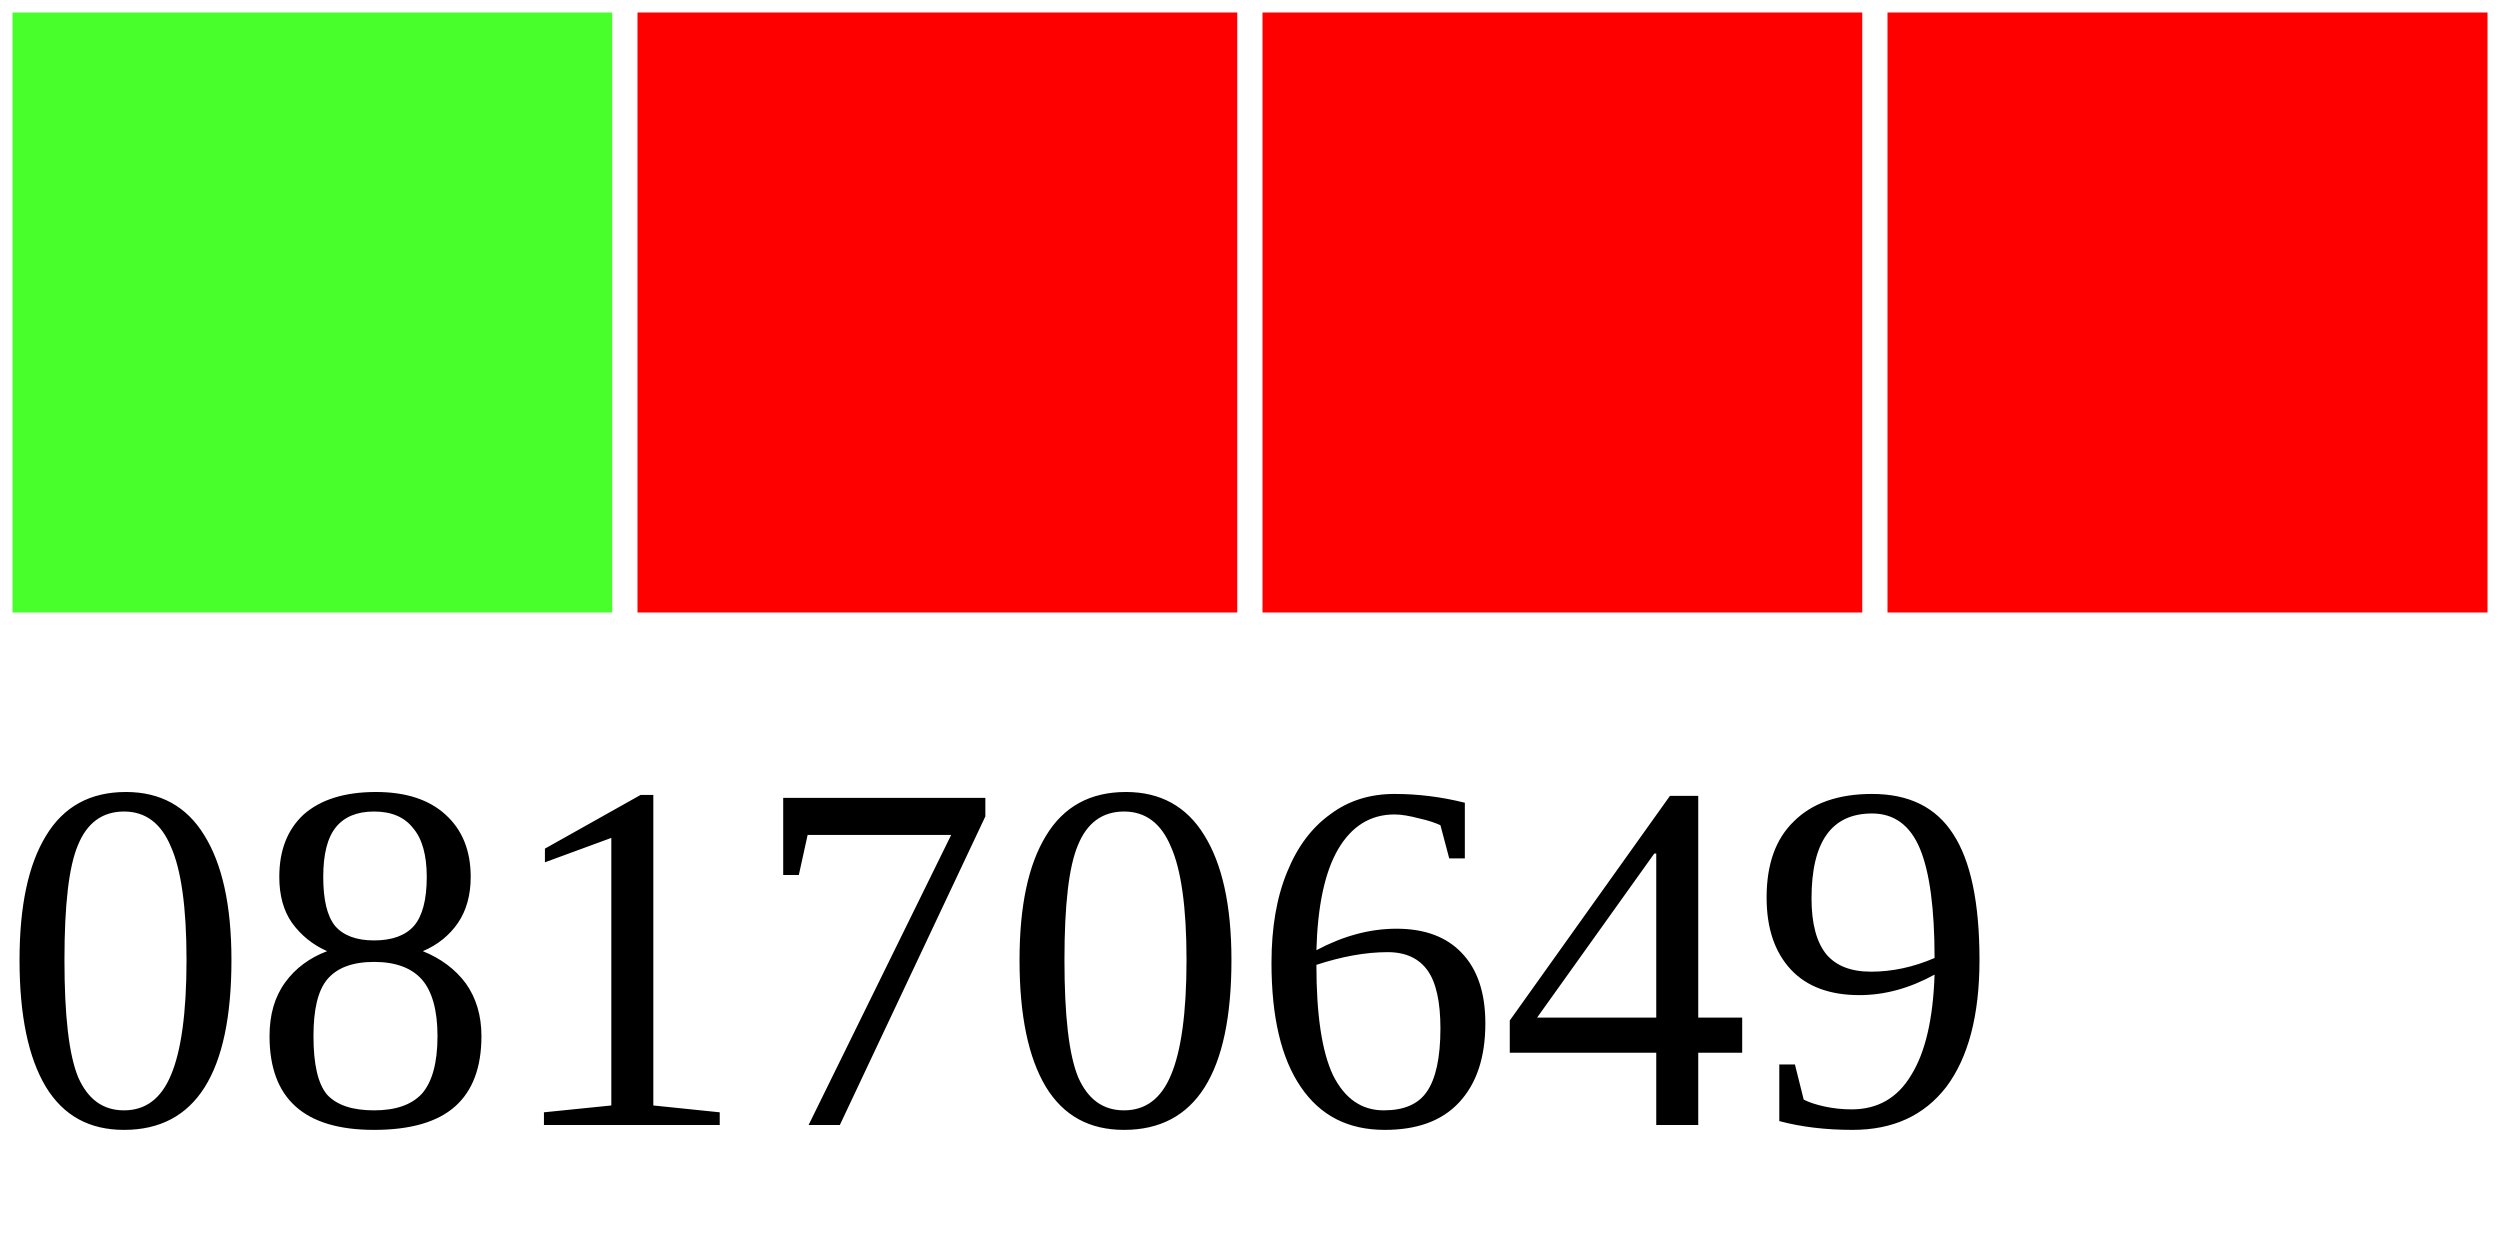
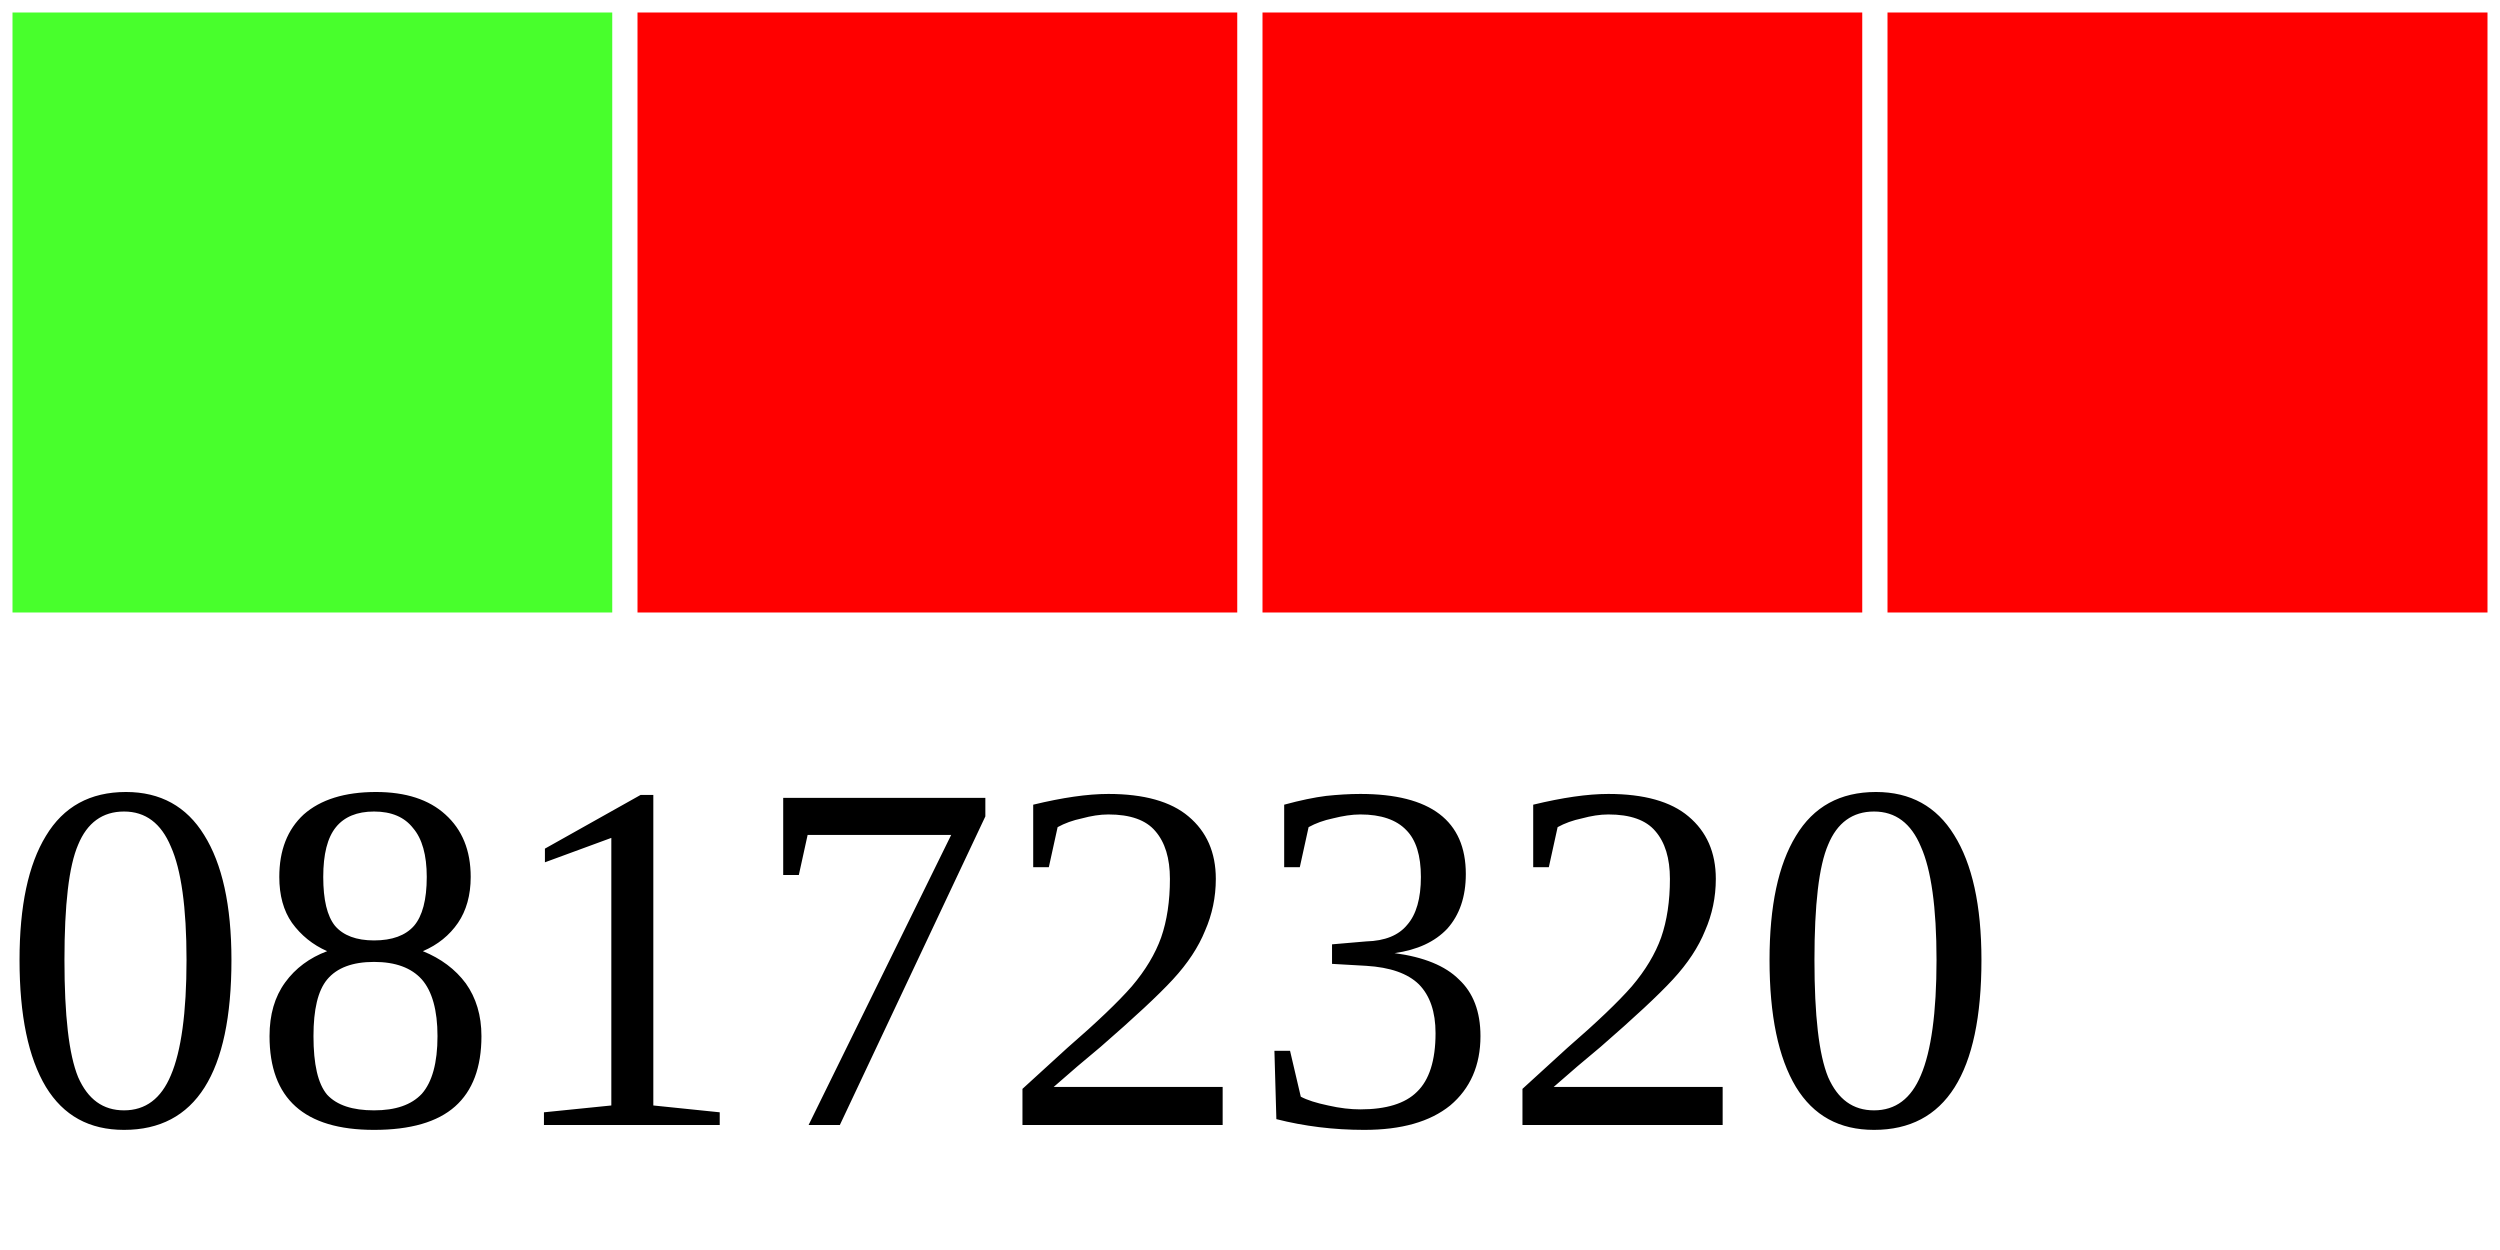
<svg xmlns="http://www.w3.org/2000/svg" width="40" height="20">
  <g>
    <rect width="10" height="10" style="fill:#48FF2C;stroke-width:0.4;stroke:rgb(255,255,255)" x="0" />
    <rect width="10" height="10" style="fill:#FF0000;stroke-width:0.4;stroke:rgb(255,255,255)" x="10" />
    <rect width="10" height="10" style="fill:#FF0000;stroke-width:0.4;stroke:rgb(255,255,255)" x="20" />
    <rect width="10" height="10" style="fill:#FF0000;stroke-width:0.4;stroke:rgb(255,255,255)" x="30" />
-     <text x="0" y="18" fill="black" font-size="8">08170649</text>
+     <text x="0" y="18" fill="black" font-size="8">08172320</text>
  </g>
</svg>
